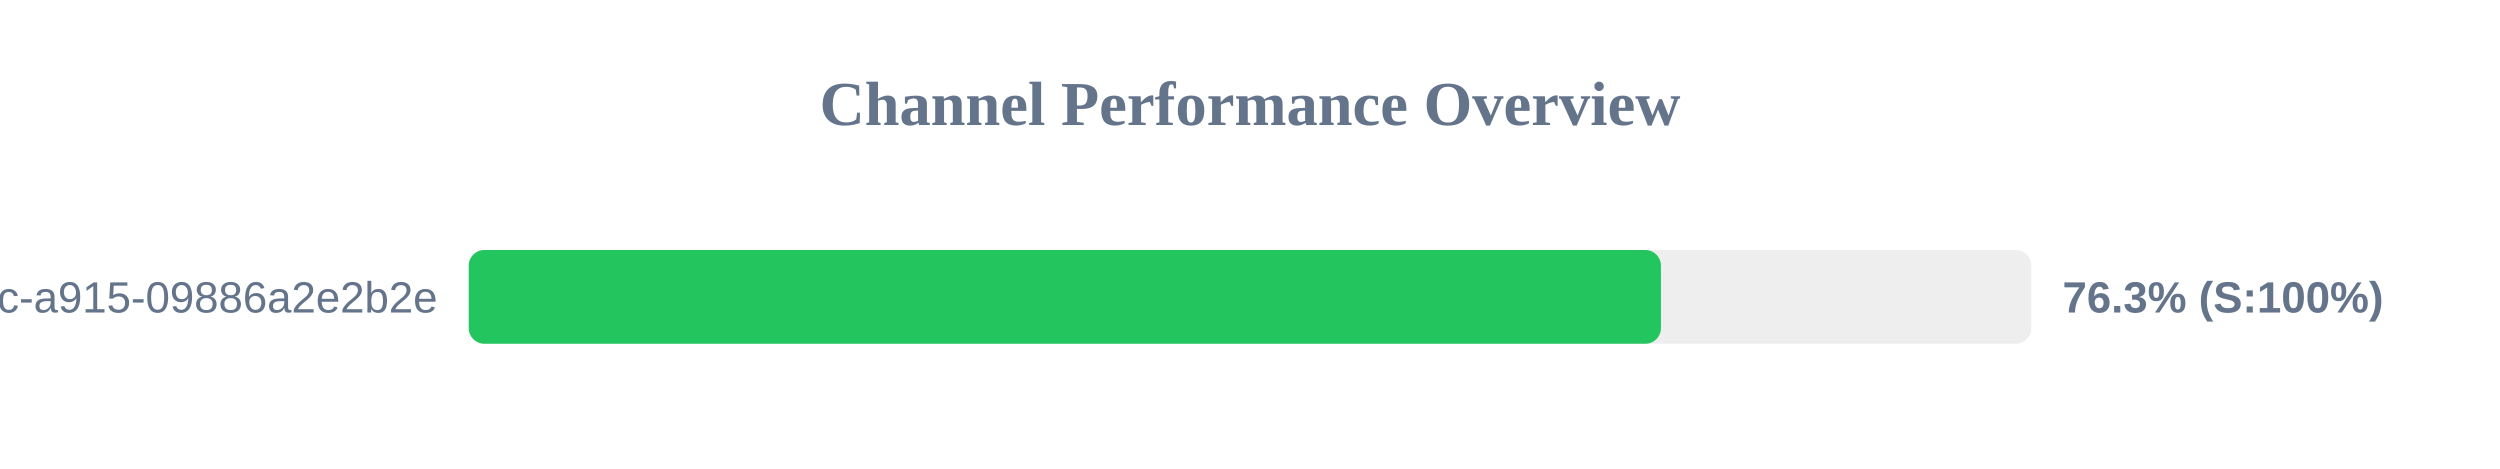
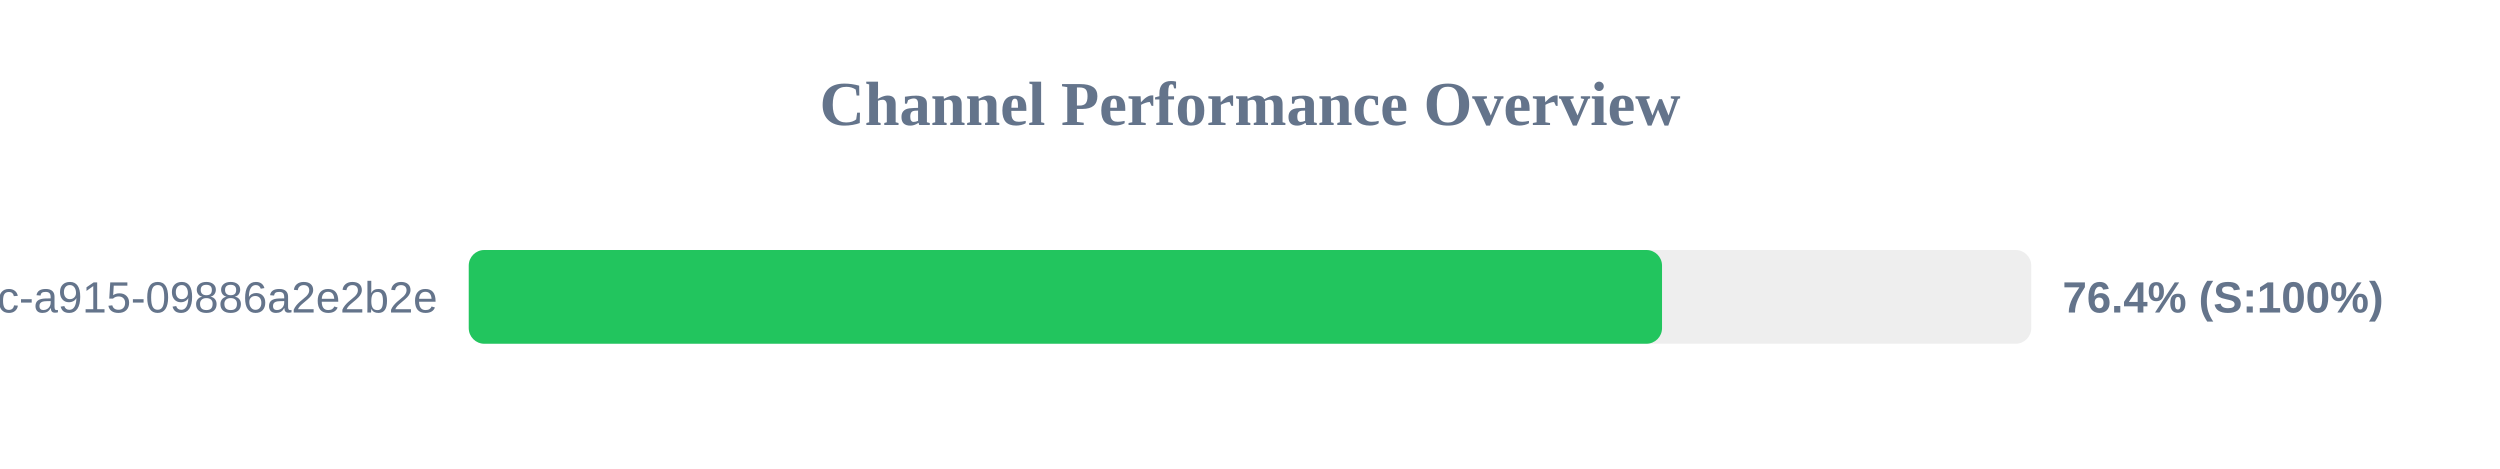
<svg xmlns="http://www.w3.org/2000/svg" width="800" height="150" version="1.1">
  <style>
        .row { font: 14px Arial; fill: #64748b; }
        .score { font: bold 14px Arial; fill: #64748b; }
    </style>
  <text x="400" y="40" text-anchor="middle" font-size="20px" font-weight="bold" fill="#64748b">Channel Performance Overview</text>
  <rect x="150" y="80" width="500" height="30" fill="#eee" rx="5" />
-   <rect x="150" y="80" width="381.5" height="30" fill="#22c55e" rx="5" />
+   <rect x="150" y="80" width="381.85" height="30" fill="#22c55e" rx="5" />
  <text x="140" y="100" text-anchor="end" class="row">?uuid=52816135-d3bc-46bc-a915-09886a2e2b2e</text>
-   <text x="660" y="100" text-anchor="start" class="score">76.3% (S:100%)</text>
+   <text x="660" y="100" text-anchor="start" class="score">76.4% (S:100%)</text>
</svg>
